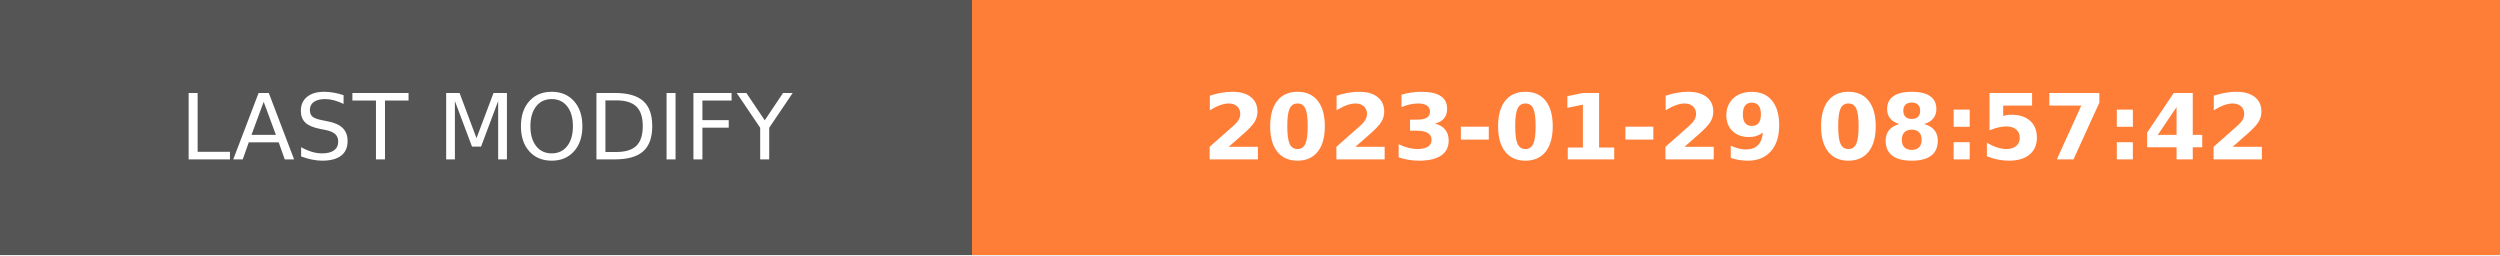
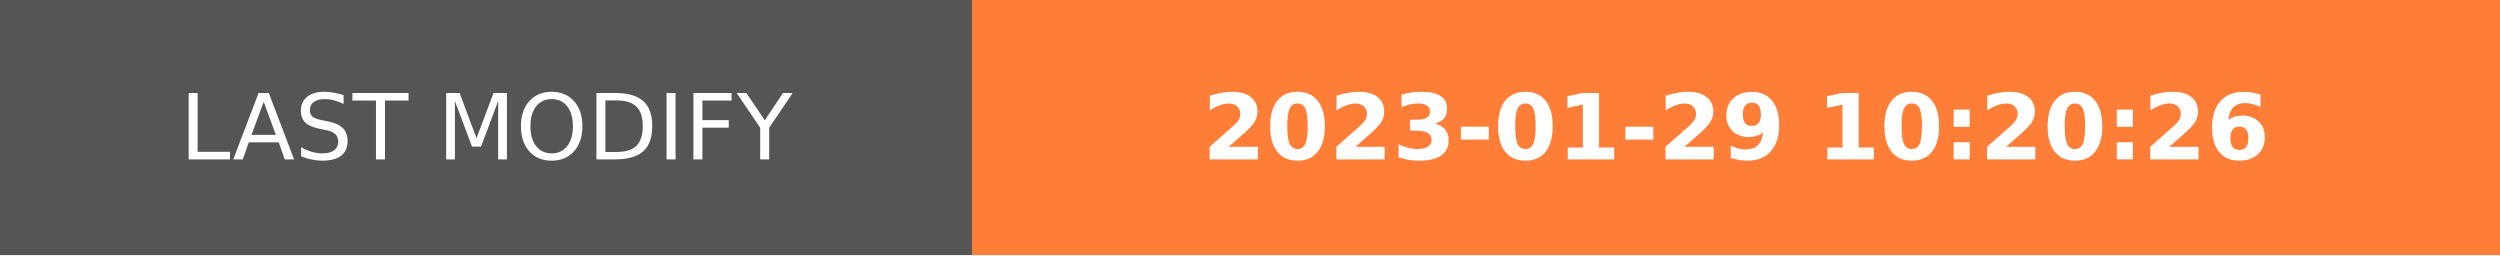
- <svg xmlns="http://www.w3.org/2000/svg" width="274.5" height="28" role="img" aria-label="LAST MODIFY: 2023-01-29 08:57:42">
+ <svg xmlns="http://www.w3.org/2000/svg" width="274.5" height="28" role="img" aria-label="LAST MODIFY: 2023-01-29 10:20:26">
  <g shape-rendering="crispEdges">
    <rect width="106.75" height="28" fill="#555" />
    <rect x="106.75" width="167.75" height="28" fill="#fe7d37" />
  </g>
  <g fill="#fff" text-anchor="middle" font-family="Verdana,Geneva,DejaVu Sans,sans-serif" text-rendering="geometricPrecision" font-size="100">
    <text transform="scale(.1)" x="533.75" y="175" textLength="827.5" fill="#fff">LAST MODIFY</text>
-     <text transform="scale(.1)" x="1906.25" y="175" textLength="1437.5" fill="#fff" font-weight="bold">2023-01-29 08:57:42</text>
+     <text transform="scale(.1)" x="1906.25" y="175" textLength="1437.5" fill="#fff" font-weight="bold">2023-01-29 10:20:26</text>
  </g>
</svg>
